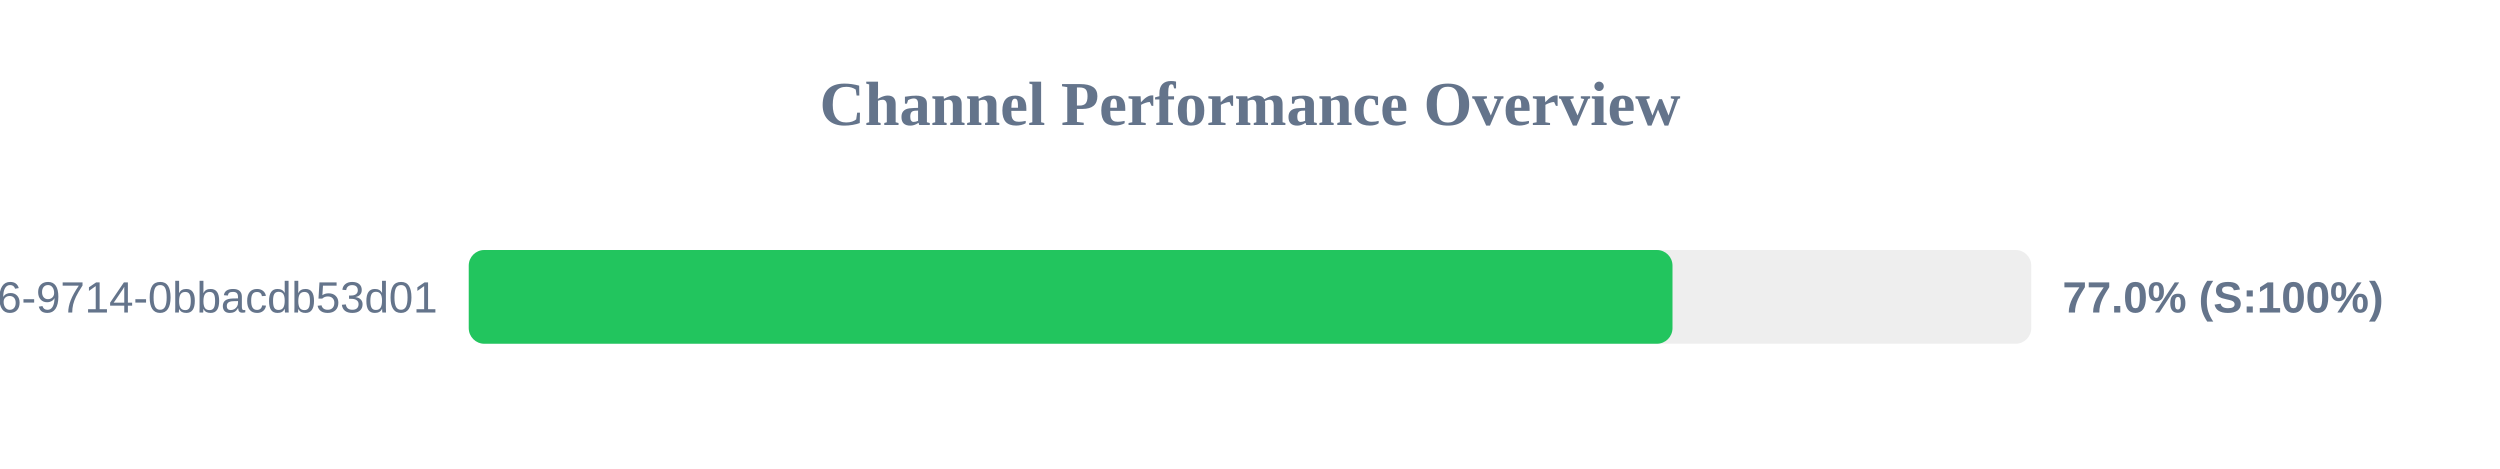
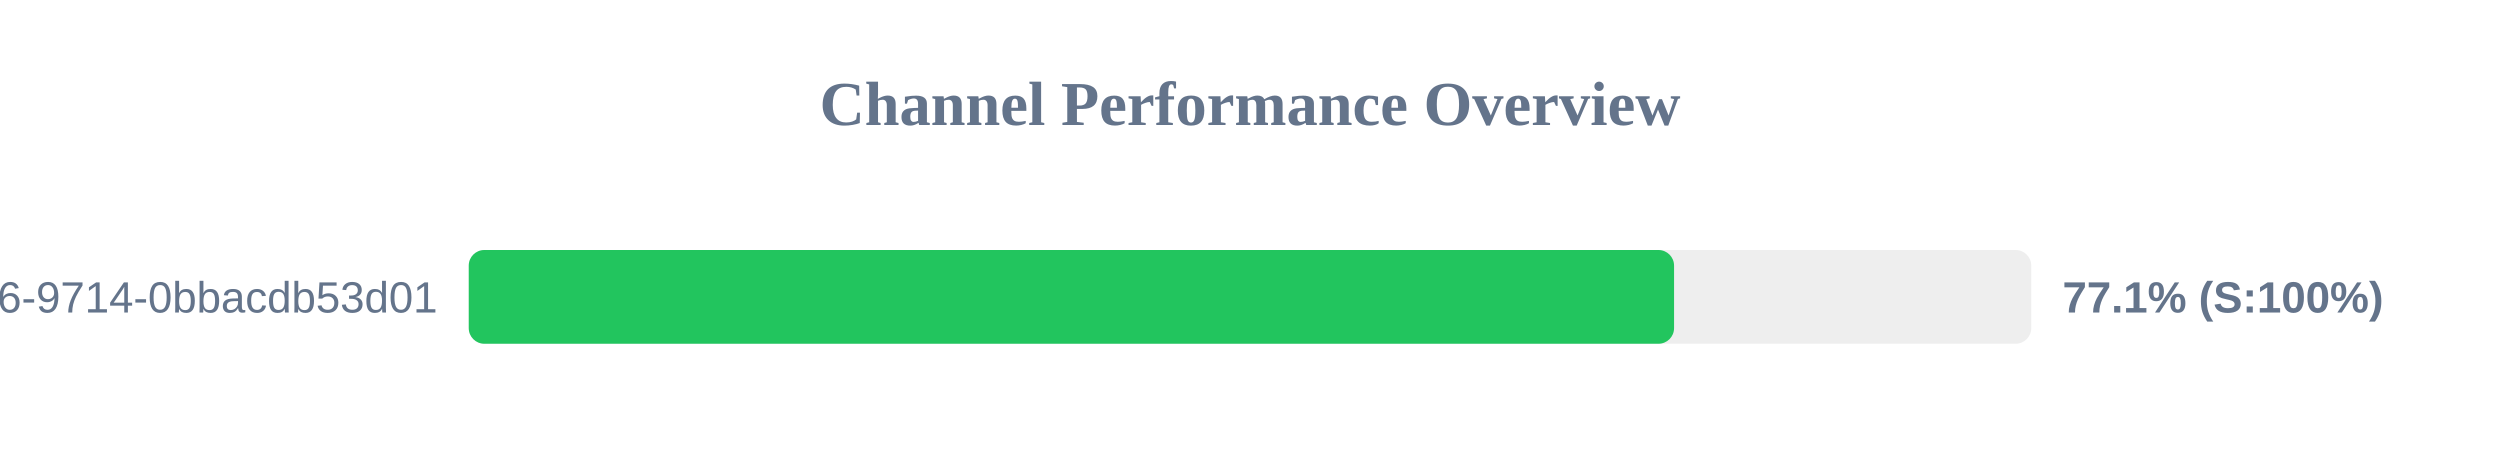
<svg xmlns="http://www.w3.org/2000/svg" width="800" height="150" version="1.1">
  <style>
        .row { font: 14px Arial; fill: #64748b; }
        .score { font: bold 14px Arial; fill: #64748b; }
    </style>
  <text x="400" y="40" text-anchor="middle" font-size="20px" font-weight="bold" fill="#64748b">Channel Performance Overview</text>
  <rect x="150" y="80" width="500" height="30" fill="#eee" rx="5" />
-   <rect x="150" y="80" width="385.2" height="30" fill="#22c55e" rx="5" />
+   <rect x="150" y="80" width="385.7" height="30" fill="#22c55e" rx="5" />
  <text x="140" y="100" text-anchor="end" class="row">?uuid=23125f6e-ec56-4c26-9714-0bbacdb53d01</text>
-   <text x="660" y="100" text-anchor="start" class="score">77.0% (S:100%)</text>
+   <text x="660" y="100" text-anchor="start" class="score">77.1% (S:100%)</text>
</svg>
